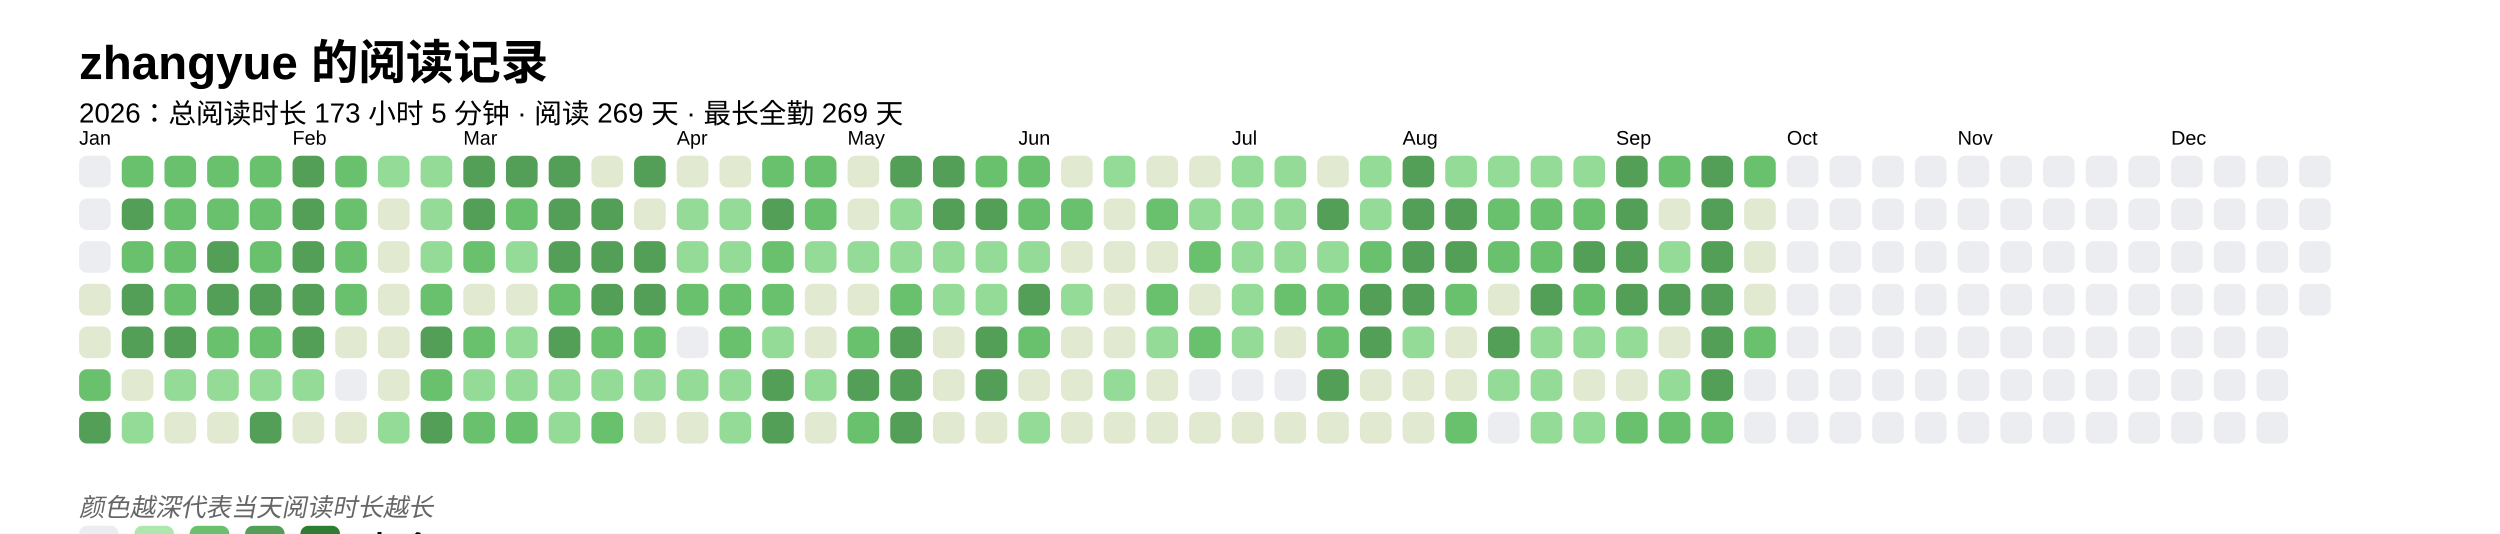
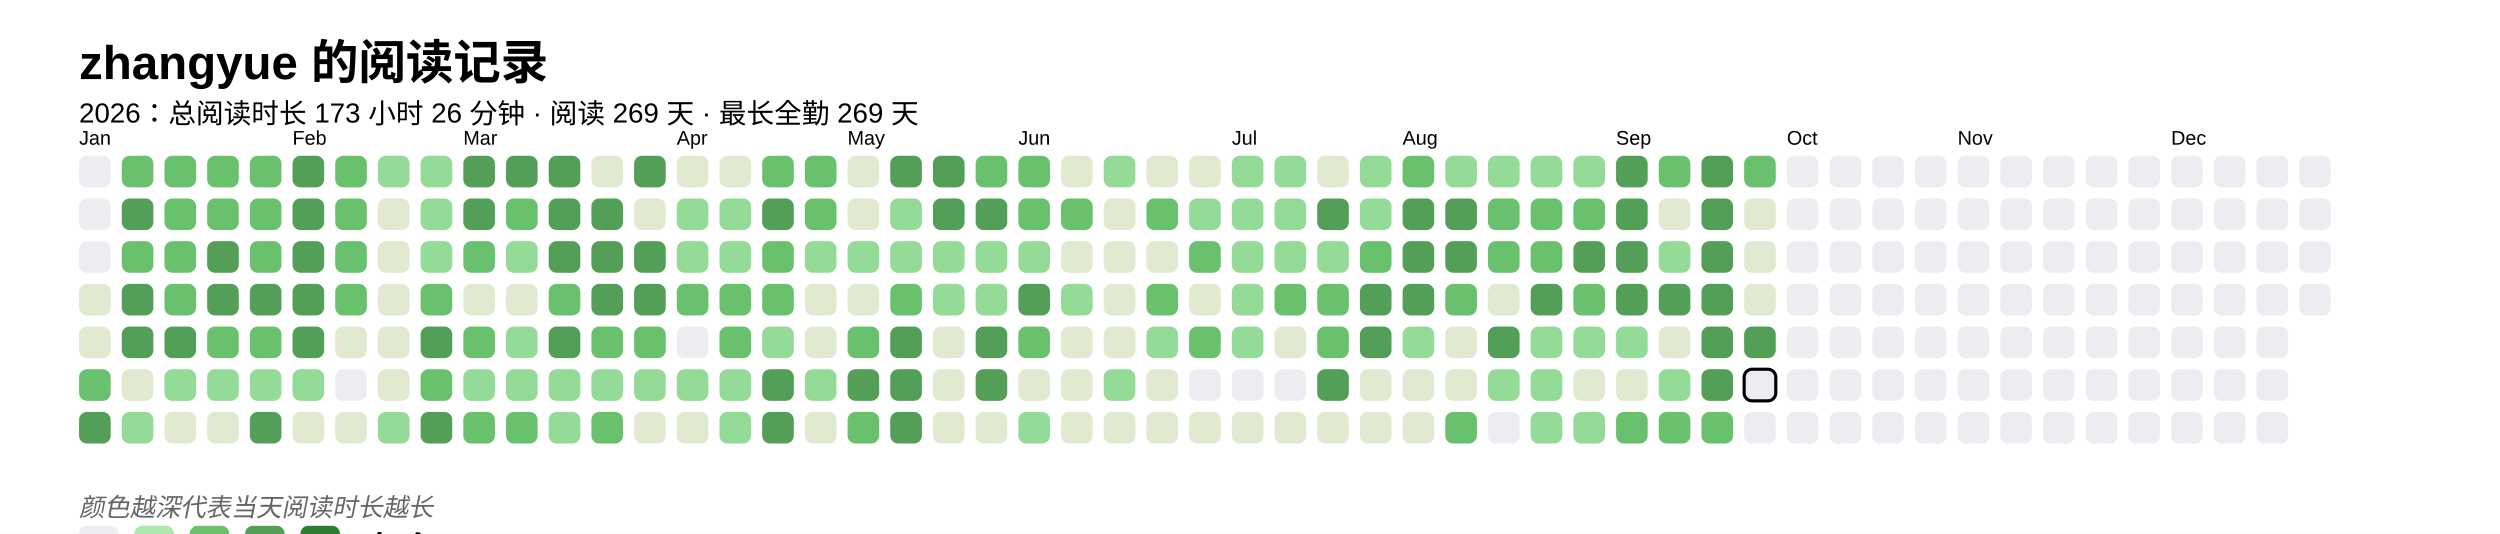
<svg xmlns="http://www.w3.org/2000/svg" baseProfile="full" height="67.5mm" version="1.1" viewBox="0,0,316.2,67.5" width="316.2mm">
  <defs />
  <rect fill="#FFFFFF" height="67.5" width="316.2" x="0" y="0" />
  <text fill="#000000" style="font-size:6px; font-family:Arial; font-weight:bold;" x="10" y="10">zhangyue 的阅读记录</text>
-   <text fill="#000000" style="font-size:3.5px; font-family:Arial;" x="10" y="15.5">2026：总阅读时长 173 小时 5 分钟 · 阅读 269 天 · 最长全勤 269 天</text>
+   <text fill="#000000" style="font-size:3.5px; font-family:Arial;" x="10" y="15.5">2026：总阅读时长 173 小时 26 分钟 · 阅读 269 天 · 最长全勤 269 天</text>
  <text fill="#000000" style="font-size:2.5px; font-family:Arial" x="10" y="18.3">Jan</text>
  <rect fill="#EBEDF0" height="4" rx="1" ry="1" width="4" x="10" y="19.7" />
  <rect fill="#EBEDF0" height="4" rx="1" ry="1" width="4" x="10" y="25.1" />
  <rect fill="#EBEDF0" height="4" rx="1" ry="1" width="4" x="10" y="30.5" />
  <rect fill="#e1e9d0" height="4" rx="1" ry="1" width="4" x="10" y="35.9" />
  <rect fill="#e1e9d0" height="4" rx="1" ry="1" width="4" x="10" y="41.3" />
  <rect fill="#69C16E" height="4" rx="1" ry="1" width="4" x="10" y="46.7" />
  <rect fill="#549F57" height="4" rx="1" ry="1" width="4" x="10" y="52.1" />
  <rect fill="#69C16E" height="4" rx="1" ry="1" width="4" x="15.4" y="19.7" />
  <rect fill="#549F57" height="4" rx="1" ry="1" width="4" x="15.4" y="25.1" />
  <rect fill="#69C16E" height="4" rx="1" ry="1" width="4" x="15.4" y="30.5" />
  <rect fill="#549F57" height="4" rx="1" ry="1" width="4" x="15.4" y="35.9" />
  <rect fill="#549F57" height="4" rx="1" ry="1" width="4" x="15.4" y="41.3" />
  <rect fill="#e1e9d0" height="4" rx="1" ry="1" width="4" x="15.4" y="46.7" />
  <rect fill="#93db96" height="4" rx="1" ry="1" width="4" x="15.4" y="52.1" />
  <rect fill="#69C16E" height="4" rx="1" ry="1" width="4" x="20.8" y="19.7" />
  <rect fill="#69C16E" height="4" rx="1" ry="1" width="4" x="20.8" y="25.1" />
  <rect fill="#69C16E" height="4" rx="1" ry="1" width="4" x="20.8" y="30.5" />
  <rect fill="#69C16E" height="4" rx="1" ry="1" width="4" x="20.8" y="35.9" />
  <rect fill="#549F57" height="4" rx="1" ry="1" width="4" x="20.8" y="41.3" />
  <rect fill="#93db96" height="4" rx="1" ry="1" width="4" x="20.8" y="46.7" />
  <rect fill="#e1e9d0" height="4" rx="1" ry="1" width="4" x="20.8" y="52.1" />
  <rect fill="#69C16E" height="4" rx="1" ry="1" width="4" x="26.2" y="19.7" />
  <rect fill="#69C16E" height="4" rx="1" ry="1" width="4" x="26.2" y="25.1" />
  <rect fill="#549F57" height="4" rx="1" ry="1" width="4" x="26.2" y="30.5" />
  <rect fill="#549F57" height="4" rx="1" ry="1" width="4" x="26.2" y="35.9" />
  <rect fill="#69C16E" height="4" rx="1" ry="1" width="4" x="26.2" y="41.3" />
  <rect fill="#93db96" height="4" rx="1" ry="1" width="4" x="26.2" y="46.7" />
  <rect fill="#e1e9d0" height="4" rx="1" ry="1" width="4" x="26.2" y="52.1" />
  <rect fill="#69C16E" height="4" rx="1" ry="1" width="4" x="31.6" y="19.7" />
  <rect fill="#69C16E" height="4" rx="1" ry="1" width="4" x="31.6" y="25.1" />
  <rect fill="#69C16E" height="4" rx="1" ry="1" width="4" x="31.6" y="30.5" />
  <rect fill="#549F57" height="4" rx="1" ry="1" width="4" x="31.6" y="35.9" />
  <rect fill="#69C16E" height="4" rx="1" ry="1" width="4" x="31.6" y="41.3" />
  <rect fill="#93db96" height="4" rx="1" ry="1" width="4" x="31.6" y="46.7" />
  <rect fill="#549F57" height="4" rx="1" ry="1" width="4" x="31.6" y="52.1" />
  <text fill="#000000" style="font-size:2.5px; font-family:Arial" x="37.0" y="18.3">Feb</text>
  <rect fill="#549F57" height="4" rx="1" ry="1" width="4" x="37.0" y="19.7" />
  <rect fill="#549F57" height="4" rx="1" ry="1" width="4" x="37.0" y="25.1" />
  <rect fill="#549F57" height="4" rx="1" ry="1" width="4" x="37.0" y="30.5" />
  <rect fill="#549F57" height="4" rx="1" ry="1" width="4" x="37.0" y="35.9" />
  <rect fill="#549F57" height="4" rx="1" ry="1" width="4" x="37.0" y="41.3" />
  <rect fill="#93db96" height="4" rx="1" ry="1" width="4" x="37.0" y="46.7" />
  <rect fill="#e1e9d0" height="4" rx="1" ry="1" width="4" x="37.0" y="52.1" />
  <rect fill="#69C16E" height="4" rx="1" ry="1" width="4" x="42.4" y="19.7" />
  <rect fill="#69C16E" height="4" rx="1" ry="1" width="4" x="42.4" y="25.1" />
  <rect fill="#69C16E" height="4" rx="1" ry="1" width="4" x="42.4" y="30.5" />
  <rect fill="#69C16E" height="4" rx="1" ry="1" width="4" x="42.4" y="35.9" />
  <rect fill="#e1e9d0" height="4" rx="1" ry="1" width="4" x="42.4" y="41.3" />
  <rect fill="#EBEDF0" height="4" rx="1" ry="1" width="4" x="42.4" y="46.7" />
  <rect fill="#e1e9d0" height="4" rx="1" ry="1" width="4" x="42.4" y="52.1" />
  <rect fill="#93db96" height="4" rx="1" ry="1" width="4" x="47.8" y="19.7" />
  <rect fill="#e1e9d0" height="4" rx="1" ry="1" width="4" x="47.8" y="25.1" />
  <rect fill="#e1e9d0" height="4" rx="1" ry="1" width="4" x="47.8" y="30.5" />
  <rect fill="#e1e9d0" height="4" rx="1" ry="1" width="4" x="47.8" y="35.9" />
  <rect fill="#e1e9d0" height="4" rx="1" ry="1" width="4" x="47.8" y="41.3" />
  <rect fill="#e1e9d0" height="4" rx="1" ry="1" width="4" x="47.8" y="46.7" />
  <rect fill="#93db96" height="4" rx="1" ry="1" width="4" x="47.8" y="52.1" />
  <rect fill="#93db96" height="4" rx="1" ry="1" width="4" x="53.2" y="19.7" />
  <rect fill="#93db96" height="4" rx="1" ry="1" width="4" x="53.2" y="25.1" />
  <rect fill="#93db96" height="4" rx="1" ry="1" width="4" x="53.2" y="30.5" />
  <rect fill="#69C16E" height="4" rx="1" ry="1" width="4" x="53.2" y="35.9" />
  <rect fill="#549F57" height="4" rx="1" ry="1" width="4" x="53.2" y="41.3" />
  <rect fill="#69C16E" height="4" rx="1" ry="1" width="4" x="53.2" y="46.7" />
  <rect fill="#549F57" height="4" rx="1" ry="1" width="4" x="53.2" y="52.1" />
  <text fill="#000000" style="font-size:2.5px; font-family:Arial" x="58.6" y="18.3">Mar</text>
  <rect fill="#549F57" height="4" rx="1" ry="1" width="4" x="58.6" y="19.7" />
  <rect fill="#549F57" height="4" rx="1" ry="1" width="4" x="58.6" y="25.1" />
  <rect fill="#69C16E" height="4" rx="1" ry="1" width="4" x="58.6" y="30.5" />
  <rect fill="#e1e9d0" height="4" rx="1" ry="1" width="4" x="58.6" y="35.9" />
  <rect fill="#69C16E" height="4" rx="1" ry="1" width="4" x="58.6" y="41.3" />
  <rect fill="#93db96" height="4" rx="1" ry="1" width="4" x="58.6" y="46.7" />
  <rect fill="#69C16E" height="4" rx="1" ry="1" width="4" x="58.6" y="52.1" />
  <rect fill="#549F57" height="4" rx="1" ry="1" width="4" x="64" y="19.7" />
  <rect fill="#69C16E" height="4" rx="1" ry="1" width="4" x="64" y="25.1" />
  <rect fill="#93db96" height="4" rx="1" ry="1" width="4" x="64" y="30.5" />
  <rect fill="#e1e9d0" height="4" rx="1" ry="1" width="4" x="64" y="35.9" />
  <rect fill="#93db96" height="4" rx="1" ry="1" width="4" x="64" y="41.3" />
  <rect fill="#93db96" height="4" rx="1" ry="1" width="4" x="64" y="46.7" />
  <rect fill="#69C16E" height="4" rx="1" ry="1" width="4" x="64" y="52.1" />
  <rect fill="#549F57" height="4" rx="1" ry="1" width="4" x="69.4" y="19.7" />
  <rect fill="#549F57" height="4" rx="1" ry="1" width="4" x="69.4" y="25.1" />
  <rect fill="#549F57" height="4" rx="1" ry="1" width="4" x="69.4" y="30.5" />
  <rect fill="#69C16E" height="4" rx="1" ry="1" width="4" x="69.4" y="35.9" />
  <rect fill="#549F57" height="4" rx="1" ry="1" width="4" x="69.4" y="41.3" />
  <rect fill="#93db96" height="4" rx="1" ry="1" width="4" x="69.4" y="46.7" />
  <rect fill="#93db96" height="4" rx="1" ry="1" width="4" x="69.4" y="52.1" />
  <rect fill="#e1e9d0" height="4" rx="1" ry="1" width="4" x="74.8" y="19.7" />
  <rect fill="#549F57" height="4" rx="1" ry="1" width="4" x="74.8" y="25.1" />
  <rect fill="#549F57" height="4" rx="1" ry="1" width="4" x="74.8" y="30.5" />
  <rect fill="#549F57" height="4" rx="1" ry="1" width="4" x="74.8" y="35.9" />
  <rect fill="#69C16E" height="4" rx="1" ry="1" width="4" x="74.8" y="41.3" />
  <rect fill="#93db96" height="4" rx="1" ry="1" width="4" x="74.8" y="46.7" />
  <rect fill="#69C16E" height="4" rx="1" ry="1" width="4" x="74.8" y="52.1" />
  <rect fill="#549F57" height="4" rx="1" ry="1" width="4" x="80.2" y="19.7" />
  <rect fill="#e1e9d0" height="4" rx="1" ry="1" width="4" x="80.2" y="25.1" />
  <rect fill="#549F57" height="4" rx="1" ry="1" width="4" x="80.2" y="30.5" />
  <rect fill="#549F57" height="4" rx="1" ry="1" width="4" x="80.2" y="35.9" />
  <rect fill="#69C16E" height="4" rx="1" ry="1" width="4" x="80.2" y="41.3" />
  <rect fill="#93db96" height="4" rx="1" ry="1" width="4" x="80.2" y="46.7" />
  <rect fill="#e1e9d0" height="4" rx="1" ry="1" width="4" x="80.2" y="52.1" />
  <text fill="#000000" style="font-size:2.5px; font-family:Arial" x="85.6" y="18.3">Apr</text>
  <rect fill="#e1e9d0" height="4" rx="1" ry="1" width="4" x="85.6" y="19.7" />
  <rect fill="#93db96" height="4" rx="1" ry="1" width="4" x="85.6" y="25.1" />
  <rect fill="#93db96" height="4" rx="1" ry="1" width="4" x="85.6" y="30.5" />
  <rect fill="#69C16E" height="4" rx="1" ry="1" width="4" x="85.6" y="35.9" />
  <rect fill="#EBEDF0" height="4" rx="1" ry="1" width="4" x="85.6" y="41.3" />
  <rect fill="#93db96" height="4" rx="1" ry="1" width="4" x="85.6" y="46.7" />
  <rect fill="#e1e9d0" height="4" rx="1" ry="1" width="4" x="85.6" y="52.1" />
  <rect fill="#e1e9d0" height="4" rx="1" ry="1" width="4" x="91" y="19.7" />
  <rect fill="#93db96" height="4" rx="1" ry="1" width="4" x="91" y="25.1" />
  <rect fill="#93db96" height="4" rx="1" ry="1" width="4" x="91" y="30.5" />
  <rect fill="#69C16E" height="4" rx="1" ry="1" width="4" x="91" y="35.9" />
  <rect fill="#69C16E" height="4" rx="1" ry="1" width="4" x="91" y="41.3" />
  <rect fill="#93db96" height="4" rx="1" ry="1" width="4" x="91" y="46.7" />
  <rect fill="#93db96" height="4" rx="1" ry="1" width="4" x="91" y="52.1" />
  <rect fill="#69C16E" height="4" rx="1" ry="1" width="4" x="96.4" y="19.7" />
  <rect fill="#549F57" height="4" rx="1" ry="1" width="4" x="96.4" y="25.1" />
  <rect fill="#69C16E" height="4" rx="1" ry="1" width="4" x="96.4" y="30.5" />
  <rect fill="#69C16E" height="4" rx="1" ry="1" width="4" x="96.4" y="35.9" />
  <rect fill="#93db96" height="4" rx="1" ry="1" width="4" x="96.4" y="41.3" />
  <rect fill="#549F57" height="4" rx="1" ry="1" width="4" x="96.4" y="46.7" />
  <rect fill="#549F57" height="4" rx="1" ry="1" width="4" x="96.4" y="52.1" />
  <rect fill="#69C16E" height="4" rx="1" ry="1" width="4" x="101.8" y="19.7" />
  <rect fill="#69C16E" height="4" rx="1" ry="1" width="4" x="101.8" y="25.1" />
  <rect fill="#93db96" height="4" rx="1" ry="1" width="4" x="101.8" y="30.5" />
  <rect fill="#e1e9d0" height="4" rx="1" ry="1" width="4" x="101.8" y="35.9" />
  <rect fill="#e1e9d0" height="4" rx="1" ry="1" width="4" x="101.8" y="41.3" />
  <rect fill="#93db96" height="4" rx="1" ry="1" width="4" x="101.8" y="46.7" />
  <rect fill="#e1e9d0" height="4" rx="1" ry="1" width="4" x="101.8" y="52.1" />
  <text fill="#000000" style="font-size:2.5px; font-family:Arial" x="107.2" y="18.3">May</text>
  <rect fill="#e1e9d0" height="4" rx="1" ry="1" width="4" x="107.2" y="19.7" />
  <rect fill="#e1e9d0" height="4" rx="1" ry="1" width="4" x="107.2" y="25.1" />
  <rect fill="#93db96" height="4" rx="1" ry="1" width="4" x="107.2" y="30.5" />
  <rect fill="#e1e9d0" height="4" rx="1" ry="1" width="4" x="107.2" y="35.9" />
  <rect fill="#69C16E" height="4" rx="1" ry="1" width="4" x="107.2" y="41.3" />
  <rect fill="#549F57" height="4" rx="1" ry="1" width="4" x="107.2" y="46.7" />
  <rect fill="#69C16E" height="4" rx="1" ry="1" width="4" x="107.2" y="52.1" />
  <rect fill="#549F57" height="4" rx="1" ry="1" width="4" x="112.6" y="19.7" />
  <rect fill="#93db96" height="4" rx="1" ry="1" width="4" x="112.6" y="25.1" />
  <rect fill="#93db96" height="4" rx="1" ry="1" width="4" x="112.6" y="30.5" />
  <rect fill="#69C16E" height="4" rx="1" ry="1" width="4" x="112.6" y="35.9" />
  <rect fill="#549F57" height="4" rx="1" ry="1" width="4" x="112.6" y="41.3" />
  <rect fill="#549F57" height="4" rx="1" ry="1" width="4" x="112.6" y="46.7" />
  <rect fill="#549F57" height="4" rx="1" ry="1" width="4" x="112.6" y="52.1" />
  <rect fill="#549F57" height="4" rx="1" ry="1" width="4" x="118" y="19.7" />
  <rect fill="#549F57" height="4" rx="1" ry="1" width="4" x="118" y="25.1" />
  <rect fill="#93db96" height="4" rx="1" ry="1" width="4" x="118" y="30.5" />
  <rect fill="#93db96" height="4" rx="1" ry="1" width="4" x="118" y="35.9" />
  <rect fill="#e1e9d0" height="4" rx="1" ry="1" width="4" x="118" y="41.3" />
  <rect fill="#e1e9d0" height="4" rx="1" ry="1" width="4" x="118" y="46.7" />
  <rect fill="#e1e9d0" height="4" rx="1" ry="1" width="4" x="118" y="52.1" />
  <rect fill="#69C16E" height="4" rx="1" ry="1" width="4" x="123.4" y="19.7" />
  <rect fill="#549F57" height="4" rx="1" ry="1" width="4" x="123.4" y="25.1" />
  <rect fill="#93db96" height="4" rx="1" ry="1" width="4" x="123.4" y="30.5" />
  <rect fill="#93db96" height="4" rx="1" ry="1" width="4" x="123.4" y="35.9" />
  <rect fill="#549F57" height="4" rx="1" ry="1" width="4" x="123.4" y="41.3" />
  <rect fill="#549F57" height="4" rx="1" ry="1" width="4" x="123.4" y="46.7" />
  <rect fill="#e1e9d0" height="4" rx="1" ry="1" width="4" x="123.4" y="52.1" />
  <text fill="#000000" style="font-size:2.5px; font-family:Arial" x="128.8" y="18.3">Jun</text>
  <rect fill="#69C16E" height="4" rx="1" ry="1" width="4" x="128.8" y="19.7" />
  <rect fill="#69C16E" height="4" rx="1" ry="1" width="4" x="128.8" y="25.1" />
  <rect fill="#93db96" height="4" rx="1" ry="1" width="4" x="128.8" y="30.5" />
  <rect fill="#549F57" height="4" rx="1" ry="1" width="4" x="128.8" y="35.9" />
  <rect fill="#69C16E" height="4" rx="1" ry="1" width="4" x="128.8" y="41.3" />
  <rect fill="#e1e9d0" height="4" rx="1" ry="1" width="4" x="128.8" y="46.7" />
  <rect fill="#93db96" height="4" rx="1" ry="1" width="4" x="128.8" y="52.1" />
  <rect fill="#e1e9d0" height="4" rx="1" ry="1" width="4" x="134.2" y="19.7" />
  <rect fill="#69C16E" height="4" rx="1" ry="1" width="4" x="134.2" y="25.1" />
  <rect fill="#e1e9d0" height="4" rx="1" ry="1" width="4" x="134.2" y="30.5" />
  <rect fill="#93db96" height="4" rx="1" ry="1" width="4" x="134.2" y="35.9" />
  <rect fill="#e1e9d0" height="4" rx="1" ry="1" width="4" x="134.2" y="41.3" />
  <rect fill="#e1e9d0" height="4" rx="1" ry="1" width="4" x="134.2" y="46.7" />
  <rect fill="#e1e9d0" height="4" rx="1" ry="1" width="4" x="134.2" y="52.1" />
  <rect fill="#93db96" height="4" rx="1" ry="1" width="4" x="139.6" y="19.7" />
  <rect fill="#e1e9d0" height="4" rx="1" ry="1" width="4" x="139.6" y="25.1" />
  <rect fill="#e1e9d0" height="4" rx="1" ry="1" width="4" x="139.6" y="30.5" />
  <rect fill="#e1e9d0" height="4" rx="1" ry="1" width="4" x="139.6" y="35.9" />
  <rect fill="#e1e9d0" height="4" rx="1" ry="1" width="4" x="139.6" y="41.3" />
  <rect fill="#93db96" height="4" rx="1" ry="1" width="4" x="139.6" y="46.7" />
  <rect fill="#e1e9d0" height="4" rx="1" ry="1" width="4" x="139.6" y="52.1" />
  <rect fill="#e1e9d0" height="4" rx="1" ry="1" width="4" x="145" y="19.7" />
  <rect fill="#69C16E" height="4" rx="1" ry="1" width="4" x="145" y="25.1" />
  <rect fill="#e1e9d0" height="4" rx="1" ry="1" width="4" x="145" y="30.5" />
  <rect fill="#69C16E" height="4" rx="1" ry="1" width="4" x="145" y="35.9" />
  <rect fill="#93db96" height="4" rx="1" ry="1" width="4" x="145" y="41.3" />
  <rect fill="#e1e9d0" height="4" rx="1" ry="1" width="4" x="145" y="46.7" />
  <rect fill="#e1e9d0" height="4" rx="1" ry="1" width="4" x="145" y="52.1" />
  <rect fill="#e1e9d0" height="4" rx="1" ry="1" width="4" x="150.4" y="19.7" />
  <rect fill="#93db96" height="4" rx="1" ry="1" width="4" x="150.4" y="25.1" />
  <rect fill="#69C16E" height="4" rx="1" ry="1" width="4" x="150.4" y="30.5" />
  <rect fill="#e1e9d0" height="4" rx="1" ry="1" width="4" x="150.4" y="35.9" />
  <rect fill="#69C16E" height="4" rx="1" ry="1" width="4" x="150.4" y="41.3" />
  <rect fill="#EBEDF0" height="4" rx="1" ry="1" width="4" x="150.4" y="46.7" />
  <rect fill="#e1e9d0" height="4" rx="1" ry="1" width="4" x="150.4" y="52.1" />
  <text fill="#000000" style="font-size:2.5px; font-family:Arial" x="155.8" y="18.3">Jul</text>
  <rect fill="#93db96" height="4" rx="1" ry="1" width="4" x="155.8" y="19.7" />
  <rect fill="#93db96" height="4" rx="1" ry="1" width="4" x="155.8" y="25.1" />
  <rect fill="#93db96" height="4" rx="1" ry="1" width="4" x="155.8" y="30.5" />
  <rect fill="#93db96" height="4" rx="1" ry="1" width="4" x="155.8" y="35.9" />
  <rect fill="#93db96" height="4" rx="1" ry="1" width="4" x="155.8" y="41.3" />
  <rect fill="#EBEDF0" height="4" rx="1" ry="1" width="4" x="155.8" y="46.7" />
  <rect fill="#e1e9d0" height="4" rx="1" ry="1" width="4" x="155.8" y="52.1" />
  <rect fill="#93db96" height="4" rx="1" ry="1" width="4" x="161.2" y="19.7" />
  <rect fill="#93db96" height="4" rx="1" ry="1" width="4" x="161.2" y="25.1" />
  <rect fill="#93db96" height="4" rx="1" ry="1" width="4" x="161.2" y="30.5" />
  <rect fill="#69C16E" height="4" rx="1" ry="1" width="4" x="161.2" y="35.9" />
  <rect fill="#e1e9d0" height="4" rx="1" ry="1" width="4" x="161.2" y="41.3" />
  <rect fill="#EBEDF0" height="4" rx="1" ry="1" width="4" x="161.2" y="46.7" />
  <rect fill="#e1e9d0" height="4" rx="1" ry="1" width="4" x="161.2" y="52.1" />
  <rect fill="#e1e9d0" height="4" rx="1" ry="1" width="4" x="166.6" y="19.7" />
  <rect fill="#549F57" height="4" rx="1" ry="1" width="4" x="166.6" y="25.1" />
  <rect fill="#93db96" height="4" rx="1" ry="1" width="4" x="166.6" y="30.5" />
  <rect fill="#69C16E" height="4" rx="1" ry="1" width="4" x="166.6" y="35.9" />
  <rect fill="#69C16E" height="4" rx="1" ry="1" width="4" x="166.6" y="41.3" />
  <rect fill="#549F57" height="4" rx="1" ry="1" width="4" x="166.6" y="46.7" />
  <rect fill="#e1e9d0" height="4" rx="1" ry="1" width="4" x="166.6" y="52.1" />
  <rect fill="#93db96" height="4" rx="1" ry="1" width="4" x="172" y="19.7" />
  <rect fill="#93db96" height="4" rx="1" ry="1" width="4" x="172" y="25.1" />
  <rect fill="#69C16E" height="4" rx="1" ry="1" width="4" x="172" y="30.5" />
  <rect fill="#549F57" height="4" rx="1" ry="1" width="4" x="172" y="35.9" />
  <rect fill="#549F57" height="4" rx="1" ry="1" width="4" x="172" y="41.3" />
  <rect fill="#e1e9d0" height="4" rx="1" ry="1" width="4" x="172" y="46.7" />
  <rect fill="#e1e9d0" height="4" rx="1" ry="1" width="4" x="172" y="52.1" />
  <text fill="#000000" style="font-size:2.5px; font-family:Arial" x="177.4" y="18.3">Aug</text>
-   <rect fill="#549F57" height="4" rx="1" ry="1" width="4" x="177.4" y="19.7" />
+   <rect fill="#69C16E" height="4" rx="1" ry="1" width="4" x="177.4" y="19.7" />
  <rect fill="#549F57" height="4" rx="1" ry="1" width="4" x="177.4" y="25.1" />
  <rect fill="#549F57" height="4" rx="1" ry="1" width="4" x="177.4" y="30.5" />
  <rect fill="#549F57" height="4" rx="1" ry="1" width="4" x="177.4" y="35.9" />
  <rect fill="#93db96" height="4" rx="1" ry="1" width="4" x="177.4" y="41.3" />
  <rect fill="#e1e9d0" height="4" rx="1" ry="1" width="4" x="177.4" y="46.7" />
  <rect fill="#e1e9d0" height="4" rx="1" ry="1" width="4" x="177.4" y="52.1" />
  <rect fill="#93db96" height="4" rx="1" ry="1" width="4" x="182.8" y="19.7" />
  <rect fill="#549F57" height="4" rx="1" ry="1" width="4" x="182.8" y="25.1" />
  <rect fill="#549F57" height="4" rx="1" ry="1" width="4" x="182.8" y="30.5" />
  <rect fill="#69C16E" height="4" rx="1" ry="1" width="4" x="182.8" y="35.9" />
  <rect fill="#e1e9d0" height="4" rx="1" ry="1" width="4" x="182.8" y="41.3" />
  <rect fill="#e1e9d0" height="4" rx="1" ry="1" width="4" x="182.8" y="46.7" />
  <rect fill="#69C16E" height="4" rx="1" ry="1" width="4" x="182.8" y="52.1" />
  <rect fill="#93db96" height="4" rx="1" ry="1" width="4" x="188.2" y="19.7" />
  <rect fill="#69C16E" height="4" rx="1" ry="1" width="4" x="188.2" y="25.1" />
  <rect fill="#69C16E" height="4" rx="1" ry="1" width="4" x="188.2" y="30.5" />
  <rect fill="#e1e9d0" height="4" rx="1" ry="1" width="4" x="188.2" y="35.9" />
  <rect fill="#549F57" height="4" rx="1" ry="1" width="4" x="188.2" y="41.3" />
  <rect fill="#93db96" height="4" rx="1" ry="1" width="4" x="188.2" y="46.7" />
  <rect fill="#EBEDF0" height="4" rx="1" ry="1" width="4" x="188.2" y="52.1" />
  <rect fill="#93db96" height="4" rx="1" ry="1" width="4" x="193.6" y="19.7" />
  <rect fill="#69C16E" height="4" rx="1" ry="1" width="4" x="193.6" y="25.1" />
  <rect fill="#69C16E" height="4" rx="1" ry="1" width="4" x="193.6" y="30.5" />
  <rect fill="#549F57" height="4" rx="1" ry="1" width="4" x="193.6" y="35.9" />
  <rect fill="#93db96" height="4" rx="1" ry="1" width="4" x="193.6" y="41.3" />
  <rect fill="#93db96" height="4" rx="1" ry="1" width="4" x="193.6" y="46.7" />
  <rect fill="#93db96" height="4" rx="1" ry="1" width="4" x="193.6" y="52.1" />
  <rect fill="#93db96" height="4" rx="1" ry="1" width="4" x="199" y="19.7" />
  <rect fill="#69C16E" height="4" rx="1" ry="1" width="4" x="199" y="25.1" />
  <rect fill="#549F57" height="4" rx="1" ry="1" width="4" x="199" y="30.5" />
  <rect fill="#69C16E" height="4" rx="1" ry="1" width="4" x="199" y="35.9" />
  <rect fill="#93db96" height="4" rx="1" ry="1" width="4" x="199" y="41.3" />
  <rect fill="#e1e9d0" height="4" rx="1" ry="1" width="4" x="199" y="46.7" />
  <rect fill="#93db96" height="4" rx="1" ry="1" width="4" x="199" y="52.1" />
  <text fill="#000000" style="font-size:2.5px; font-family:Arial" x="204.4" y="18.3">Sep</text>
  <rect fill="#549F57" height="4" rx="1" ry="1" width="4" x="204.4" y="19.7" />
  <rect fill="#549F57" height="4" rx="1" ry="1" width="4" x="204.4" y="25.1" />
  <rect fill="#549F57" height="4" rx="1" ry="1" width="4" x="204.4" y="30.5" />
  <rect fill="#549F57" height="4" rx="1" ry="1" width="4" x="204.4" y="35.9" />
  <rect fill="#93db96" height="4" rx="1" ry="1" width="4" x="204.4" y="41.3" />
  <rect fill="#e1e9d0" height="4" rx="1" ry="1" width="4" x="204.4" y="46.7" />
  <rect fill="#69C16E" height="4" rx="1" ry="1" width="4" x="204.4" y="52.1" />
  <rect fill="#69C16E" height="4" rx="1" ry="1" width="4" x="209.8" y="19.7" />
  <rect fill="#e1e9d0" height="4" rx="1" ry="1" width="4" x="209.8" y="25.1" />
  <rect fill="#93db96" height="4" rx="1" ry="1" width="4" x="209.8" y="30.5" />
  <rect fill="#549F57" height="4" rx="1" ry="1" width="4" x="209.8" y="35.9" />
  <rect fill="#e1e9d0" height="4" rx="1" ry="1" width="4" x="209.8" y="41.3" />
  <rect fill="#93db96" height="4" rx="1" ry="1" width="4" x="209.8" y="46.7" />
  <rect fill="#69C16E" height="4" rx="1" ry="1" width="4" x="209.8" y="52.1" />
  <rect fill="#549F57" height="4" rx="1" ry="1" width="4" x="215.2" y="19.7" />
  <rect fill="#549F57" height="4" rx="1" ry="1" width="4" x="215.2" y="25.1" />
  <rect fill="#549F57" height="4" rx="1" ry="1" width="4" x="215.2" y="30.5" />
  <rect fill="#549F57" height="4" rx="1" ry="1" width="4" x="215.2" y="35.9" />
  <rect fill="#549F57" height="4" rx="1" ry="1" width="4" x="215.2" y="41.3" />
  <rect fill="#549F57" height="4" rx="1" ry="1" width="4" x="215.2" y="46.7" />
  <rect fill="#69C16E" height="4" rx="1" ry="1" width="4" x="215.2" y="52.1" />
  <rect fill="#69C16E" height="4" rx="1" ry="1" width="4" x="220.6" y="19.7" />
  <rect fill="#e1e9d0" height="4" rx="1" ry="1" width="4" x="220.6" y="25.1" />
  <rect fill="#e1e9d0" height="4" rx="1" ry="1" width="4" x="220.6" y="30.5" />
  <rect fill="#e1e9d0" height="4" rx="1" ry="1" width="4" x="220.6" y="35.9" />
-   <rect fill="#69C16E" height="4" rx="1" ry="1" width="4" x="220.6" y="41.3" />
-   <rect fill="#EBEDF0" height="4" rx="1" ry="1" width="4" x="220.6" y="46.7" />
+   <rect fill="#549F57" height="4" rx="1" ry="1" width="4" x="220.6" y="41.3" />
+   <rect fill="#EBEDF0" height="4" rx="1" ry="1" width="4" x="220.6" y="46.7" stroke="#000000" stroke-width="0.4" />
  <rect fill="#EBEDF0" height="4" rx="1" ry="1" width="4" x="220.6" y="52.1" />
  <text fill="#000000" style="font-size:2.5px; font-family:Arial" x="226" y="18.3">Oct</text>
  <rect fill="#EBEDF0" height="4" rx="1" ry="1" width="4" x="226" y="19.7" />
  <rect fill="#EBEDF0" height="4" rx="1" ry="1" width="4" x="226" y="25.1" />
  <rect fill="#EBEDF0" height="4" rx="1" ry="1" width="4" x="226" y="30.5" />
  <rect fill="#EBEDF0" height="4" rx="1" ry="1" width="4" x="226" y="35.9" />
  <rect fill="#EBEDF0" height="4" rx="1" ry="1" width="4" x="226" y="41.3" />
  <rect fill="#EBEDF0" height="4" rx="1" ry="1" width="4" x="226" y="46.7" />
  <rect fill="#EBEDF0" height="4" rx="1" ry="1" width="4" x="226" y="52.1" />
  <rect fill="#EBEDF0" height="4" rx="1" ry="1" width="4" x="231.4" y="19.7" />
  <rect fill="#EBEDF0" height="4" rx="1" ry="1" width="4" x="231.4" y="25.1" />
  <rect fill="#EBEDF0" height="4" rx="1" ry="1" width="4" x="231.4" y="30.5" />
  <rect fill="#EBEDF0" height="4" rx="1" ry="1" width="4" x="231.4" y="35.9" />
  <rect fill="#EBEDF0" height="4" rx="1" ry="1" width="4" x="231.4" y="41.3" />
  <rect fill="#EBEDF0" height="4" rx="1" ry="1" width="4" x="231.4" y="46.7" />
  <rect fill="#EBEDF0" height="4" rx="1" ry="1" width="4" x="231.4" y="52.1" />
  <rect fill="#EBEDF0" height="4" rx="1" ry="1" width="4" x="236.8" y="19.7" />
  <rect fill="#EBEDF0" height="4" rx="1" ry="1" width="4" x="236.8" y="25.1" />
  <rect fill="#EBEDF0" height="4" rx="1" ry="1" width="4" x="236.8" y="30.5" />
  <rect fill="#EBEDF0" height="4" rx="1" ry="1" width="4" x="236.8" y="35.9" />
  <rect fill="#EBEDF0" height="4" rx="1" ry="1" width="4" x="236.8" y="41.3" />
  <rect fill="#EBEDF0" height="4" rx="1" ry="1" width="4" x="236.8" y="46.7" />
  <rect fill="#EBEDF0" height="4" rx="1" ry="1" width="4" x="236.8" y="52.1" />
  <rect fill="#EBEDF0" height="4" rx="1" ry="1" width="4" x="242.2" y="19.7" />
  <rect fill="#EBEDF0" height="4" rx="1" ry="1" width="4" x="242.2" y="25.1" />
  <rect fill="#EBEDF0" height="4" rx="1" ry="1" width="4" x="242.2" y="30.5" />
  <rect fill="#EBEDF0" height="4" rx="1" ry="1" width="4" x="242.2" y="35.9" />
  <rect fill="#EBEDF0" height="4" rx="1" ry="1" width="4" x="242.2" y="41.3" />
  <rect fill="#EBEDF0" height="4" rx="1" ry="1" width="4" x="242.2" y="46.7" />
  <rect fill="#EBEDF0" height="4" rx="1" ry="1" width="4" x="242.2" y="52.1" />
  <text fill="#000000" style="font-size:2.5px; font-family:Arial" x="247.6" y="18.3">Nov</text>
  <rect fill="#EBEDF0" height="4" rx="1" ry="1" width="4" x="247.6" y="19.7" />
  <rect fill="#EBEDF0" height="4" rx="1" ry="1" width="4" x="247.6" y="25.1" />
  <rect fill="#EBEDF0" height="4" rx="1" ry="1" width="4" x="247.6" y="30.5" />
  <rect fill="#EBEDF0" height="4" rx="1" ry="1" width="4" x="247.6" y="35.9" />
  <rect fill="#EBEDF0" height="4" rx="1" ry="1" width="4" x="247.6" y="41.3" />
  <rect fill="#EBEDF0" height="4" rx="1" ry="1" width="4" x="247.6" y="46.7" />
  <rect fill="#EBEDF0" height="4" rx="1" ry="1" width="4" x="247.6" y="52.1" />
  <rect fill="#EBEDF0" height="4" rx="1" ry="1" width="4" x="253" y="19.7" />
  <rect fill="#EBEDF0" height="4" rx="1" ry="1" width="4" x="253" y="25.1" />
  <rect fill="#EBEDF0" height="4" rx="1" ry="1" width="4" x="253" y="30.5" />
  <rect fill="#EBEDF0" height="4" rx="1" ry="1" width="4" x="253" y="35.9" />
  <rect fill="#EBEDF0" height="4" rx="1" ry="1" width="4" x="253" y="41.3" />
  <rect fill="#EBEDF0" height="4" rx="1" ry="1" width="4" x="253" y="46.7" />
  <rect fill="#EBEDF0" height="4" rx="1" ry="1" width="4" x="253" y="52.1" />
  <rect fill="#EBEDF0" height="4" rx="1" ry="1" width="4" x="258.4" y="19.7" />
  <rect fill="#EBEDF0" height="4" rx="1" ry="1" width="4" x="258.4" y="25.1" />
  <rect fill="#EBEDF0" height="4" rx="1" ry="1" width="4" x="258.4" y="30.5" />
  <rect fill="#EBEDF0" height="4" rx="1" ry="1" width="4" x="258.4" y="35.9" />
  <rect fill="#EBEDF0" height="4" rx="1" ry="1" width="4" x="258.4" y="41.3" />
  <rect fill="#EBEDF0" height="4" rx="1" ry="1" width="4" x="258.4" y="46.7" />
  <rect fill="#EBEDF0" height="4" rx="1" ry="1" width="4" x="258.4" y="52.1" />
  <rect fill="#EBEDF0" height="4" rx="1" ry="1" width="4" x="263.8" y="19.7" />
  <rect fill="#EBEDF0" height="4" rx="1" ry="1" width="4" x="263.8" y="25.1" />
  <rect fill="#EBEDF0" height="4" rx="1" ry="1" width="4" x="263.8" y="30.5" />
  <rect fill="#EBEDF0" height="4" rx="1" ry="1" width="4" x="263.8" y="35.9" />
  <rect fill="#EBEDF0" height="4" rx="1" ry="1" width="4" x="263.8" y="41.3" />
  <rect fill="#EBEDF0" height="4" rx="1" ry="1" width="4" x="263.8" y="46.7" />
  <rect fill="#EBEDF0" height="4" rx="1" ry="1" width="4" x="263.8" y="52.1" />
  <rect fill="#EBEDF0" height="4" rx="1" ry="1" width="4" x="269.2" y="19.7" />
  <rect fill="#EBEDF0" height="4" rx="1" ry="1" width="4" x="269.2" y="25.1" />
  <rect fill="#EBEDF0" height="4" rx="1" ry="1" width="4" x="269.2" y="30.5" />
  <rect fill="#EBEDF0" height="4" rx="1" ry="1" width="4" x="269.2" y="35.9" />
  <rect fill="#EBEDF0" height="4" rx="1" ry="1" width="4" x="269.2" y="41.3" />
  <rect fill="#EBEDF0" height="4" rx="1" ry="1" width="4" x="269.2" y="46.7" />
  <rect fill="#EBEDF0" height="4" rx="1" ry="1" width="4" x="269.2" y="52.1" />
  <text fill="#000000" style="font-size:2.5px; font-family:Arial" x="274.6" y="18.3">Dec</text>
  <rect fill="#EBEDF0" height="4" rx="1" ry="1" width="4" x="274.6" y="19.7" />
  <rect fill="#EBEDF0" height="4" rx="1" ry="1" width="4" x="274.6" y="25.1" />
  <rect fill="#EBEDF0" height="4" rx="1" ry="1" width="4" x="274.6" y="30.5" />
  <rect fill="#EBEDF0" height="4" rx="1" ry="1" width="4" x="274.6" y="35.9" />
  <rect fill="#EBEDF0" height="4" rx="1" ry="1" width="4" x="274.6" y="41.3" />
  <rect fill="#EBEDF0" height="4" rx="1" ry="1" width="4" x="274.6" y="46.7" />
  <rect fill="#EBEDF0" height="4" rx="1" ry="1" width="4" x="274.6" y="52.1" />
  <rect fill="#EBEDF0" height="4" rx="1" ry="1" width="4" x="280" y="19.7" />
  <rect fill="#EBEDF0" height="4" rx="1" ry="1" width="4" x="280" y="25.1" />
  <rect fill="#EBEDF0" height="4" rx="1" ry="1" width="4" x="280" y="30.5" />
  <rect fill="#EBEDF0" height="4" rx="1" ry="1" width="4" x="280" y="35.9" />
  <rect fill="#EBEDF0" height="4" rx="1" ry="1" width="4" x="280" y="41.3" />
  <rect fill="#EBEDF0" height="4" rx="1" ry="1" width="4" x="280" y="46.7" />
  <rect fill="#EBEDF0" height="4" rx="1" ry="1" width="4" x="280" y="52.1" />
  <rect fill="#EBEDF0" height="4" rx="1" ry="1" width="4" x="285.4" y="19.7" />
  <rect fill="#EBEDF0" height="4" rx="1" ry="1" width="4" x="285.4" y="25.1" />
  <rect fill="#EBEDF0" height="4" rx="1" ry="1" width="4" x="285.4" y="30.5" />
  <rect fill="#EBEDF0" height="4" rx="1" ry="1" width="4" x="285.4" y="35.9" />
  <rect fill="#EBEDF0" height="4" rx="1" ry="1" width="4" x="285.4" y="41.3" />
  <rect fill="#EBEDF0" height="4" rx="1" ry="1" width="4" x="285.4" y="46.7" />
  <rect fill="#EBEDF0" height="4" rx="1" ry="1" width="4" x="285.4" y="52.1" />
  <rect fill="#EBEDF0" height="4" rx="1" ry="1" width="4" x="290.8" y="19.7" />
  <rect fill="#EBEDF0" height="4" rx="1" ry="1" width="4" x="290.8" y="25.1" />
  <rect fill="#EBEDF0" height="4" rx="1" ry="1" width="4" x="290.8" y="30.5" />
  <rect fill="#EBEDF0" height="4" rx="1" ry="1" width="4" x="290.8" y="35.9" />
  <text fill="#666666" style="font-size:3.2px; font-family:Arial; font-style:italic;" x="10" y="65.3">颜色越深代表当天阅读时长越长</text>
  <rect fill="#EBEDF0" x="10.0" y="66.5" width="5.0" height="5.0" rx="1" ry="1" />
  <text fill="#000000" style="font-size:3.5px; font-family:Arial;" x="10.0" y="75.3">0</text>
  <rect fill="#ACE7AE" x="17.0" y="66.5" width="5.0" height="5.0" rx="1" ry="1" />
  <text fill="#000000" style="font-size:3.5px; font-family:Arial;" x="17.0" y="75.3">&lt;30 分</text>
  <rect fill="#69C16E" x="24.0" y="66.5" width="5.0" height="5.0" rx="1" ry="1" />
  <text fill="#000000" style="font-size:3.5px; font-family:Arial;" x="24.0" y="75.3">30-60 分</text>
  <rect fill="#549F57" x="31.0" y="66.5" width="5.0" height="5.0" rx="1" ry="1" />
  <text fill="#000000" style="font-size:3.5px; font-family:Arial;" x="31.0" y="75.3">1-2 小时</text>
  <rect fill="#2F7D32" x="38.0" y="66.5" width="5.0" height="5.0" rx="1" ry="1" />
  <text fill="#000000" style="font-size:3.5px; font-family:Arial;" x="38.0" y="75.3">2 小时+</text>
  <text fill="#000000" style="font-size:4px; font-family:Arial; font-weight:bold;" x="46.0" y="70.7">少</text>
  <text fill="#000000" style="font-size:4px; font-family:Arial; font-weight:bold;" x="51.0" y="70.7">多</text>
</svg>
